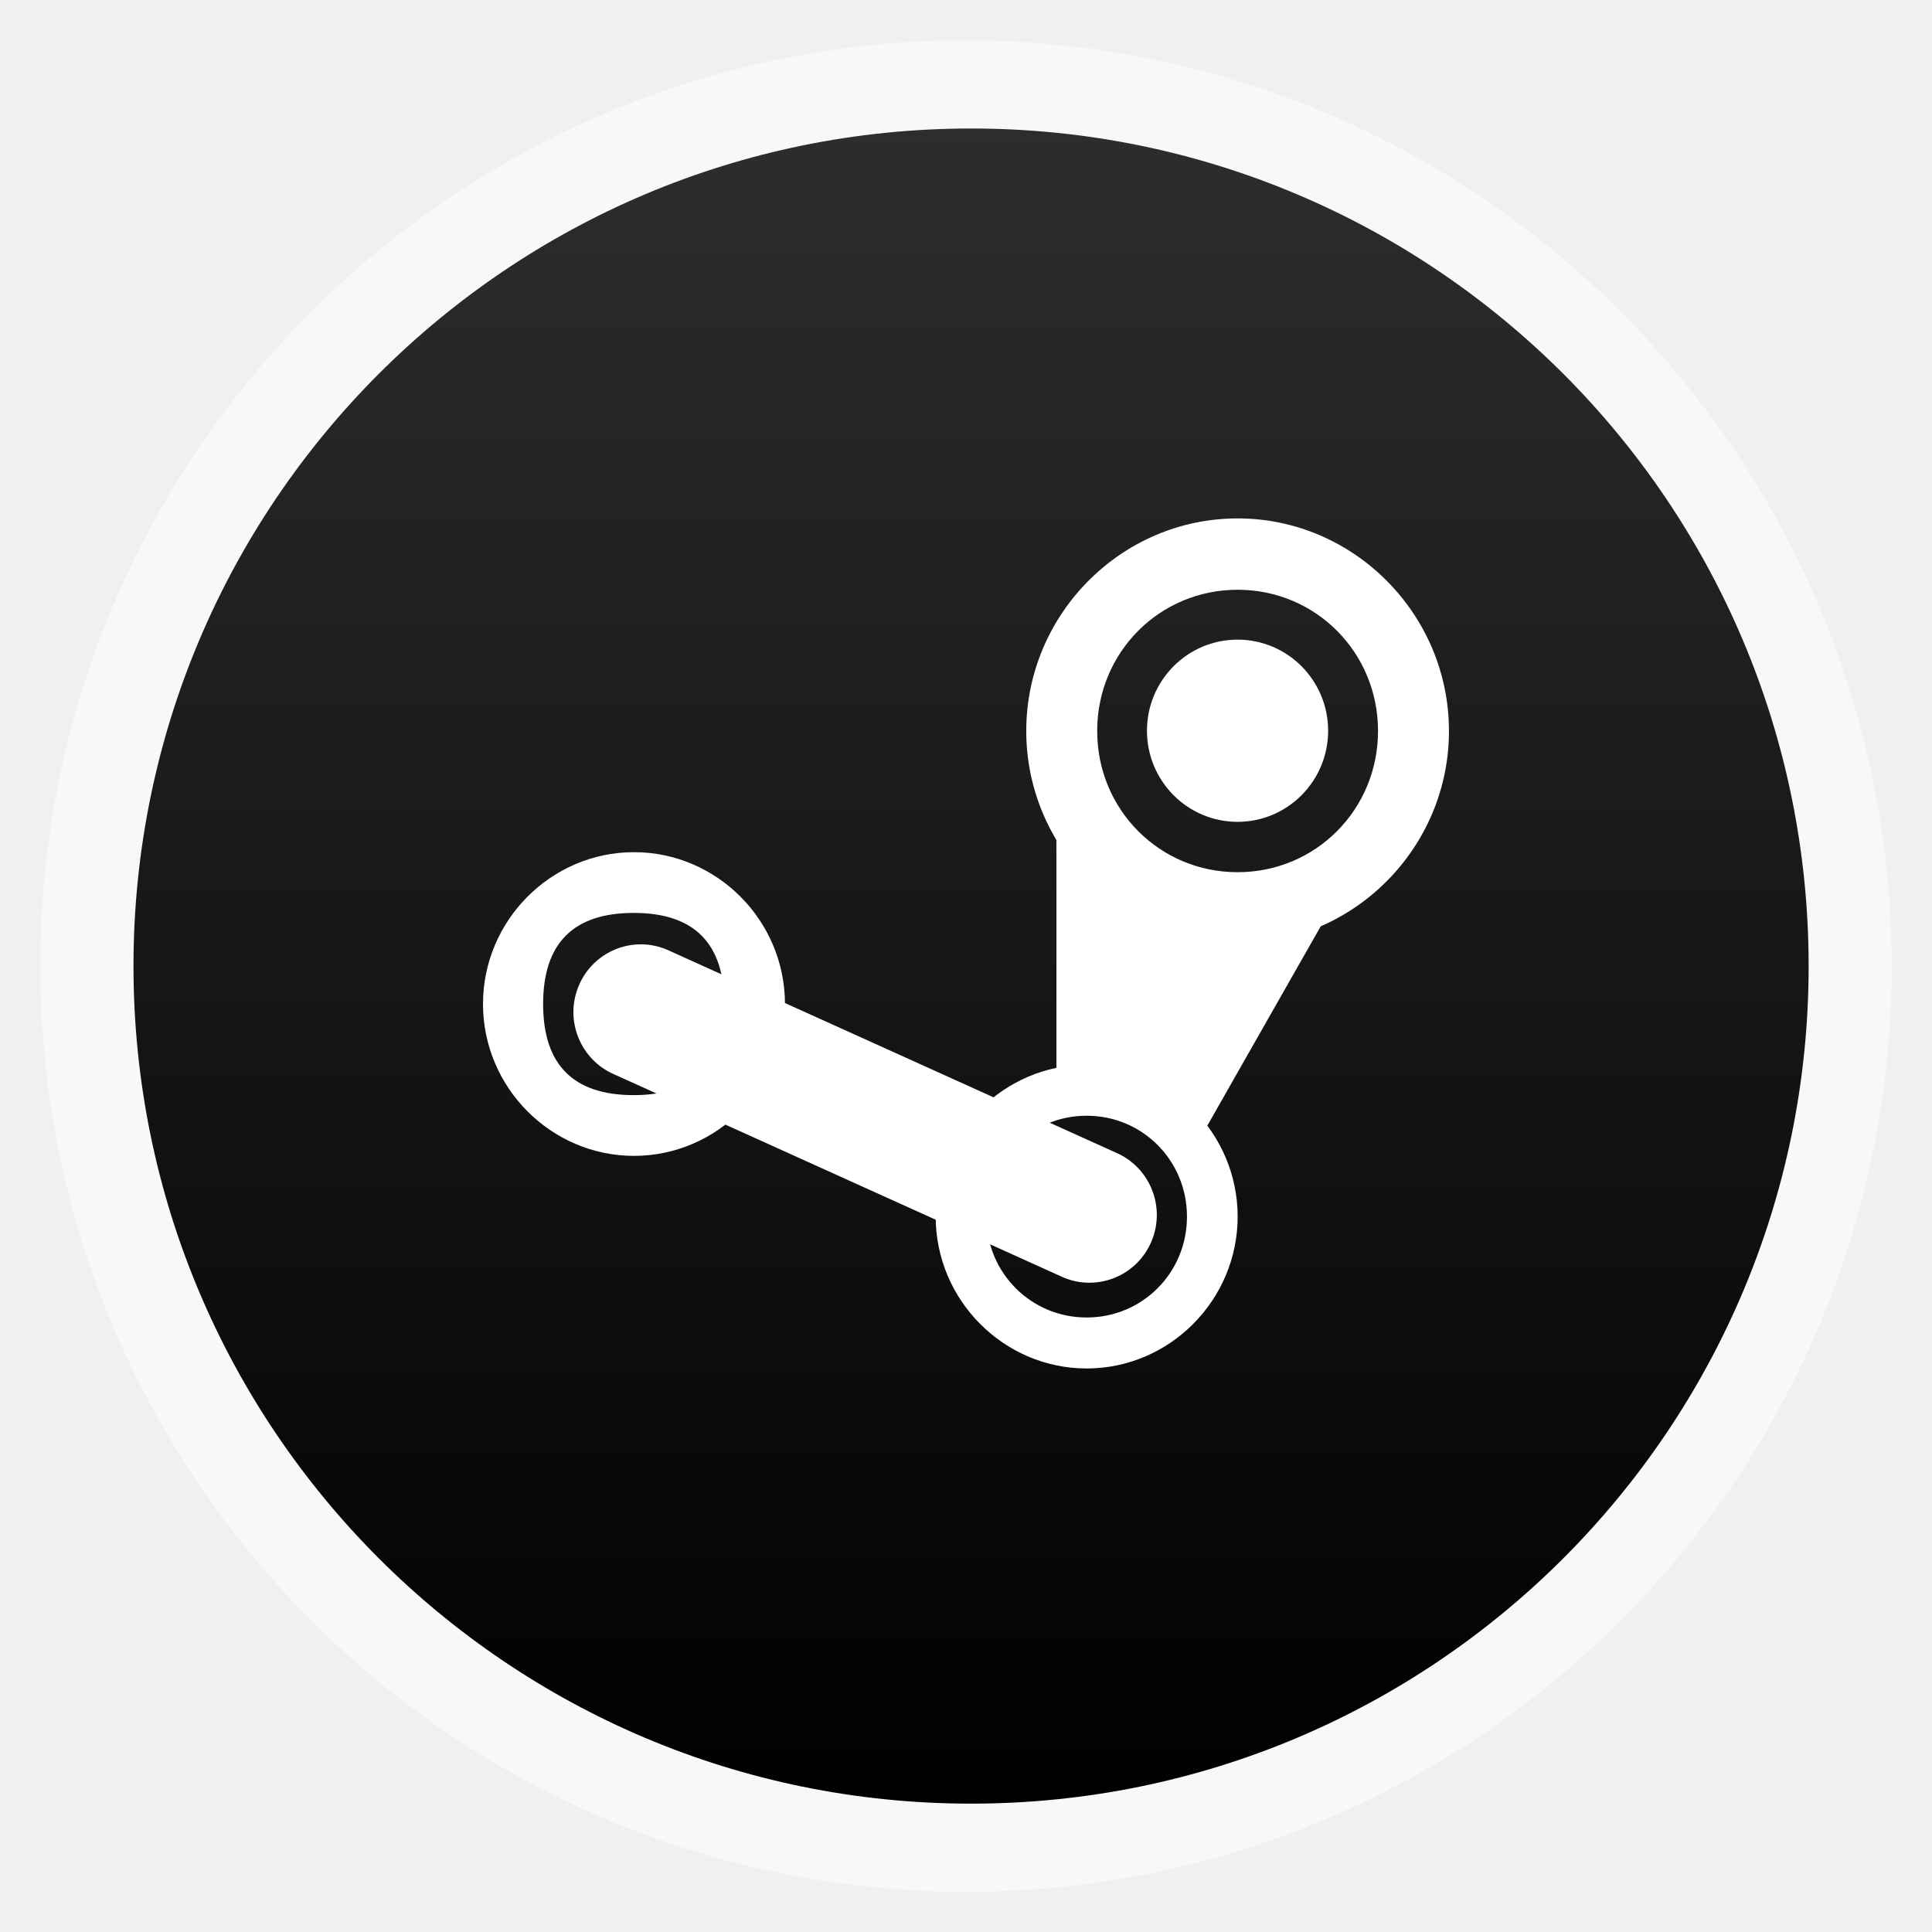
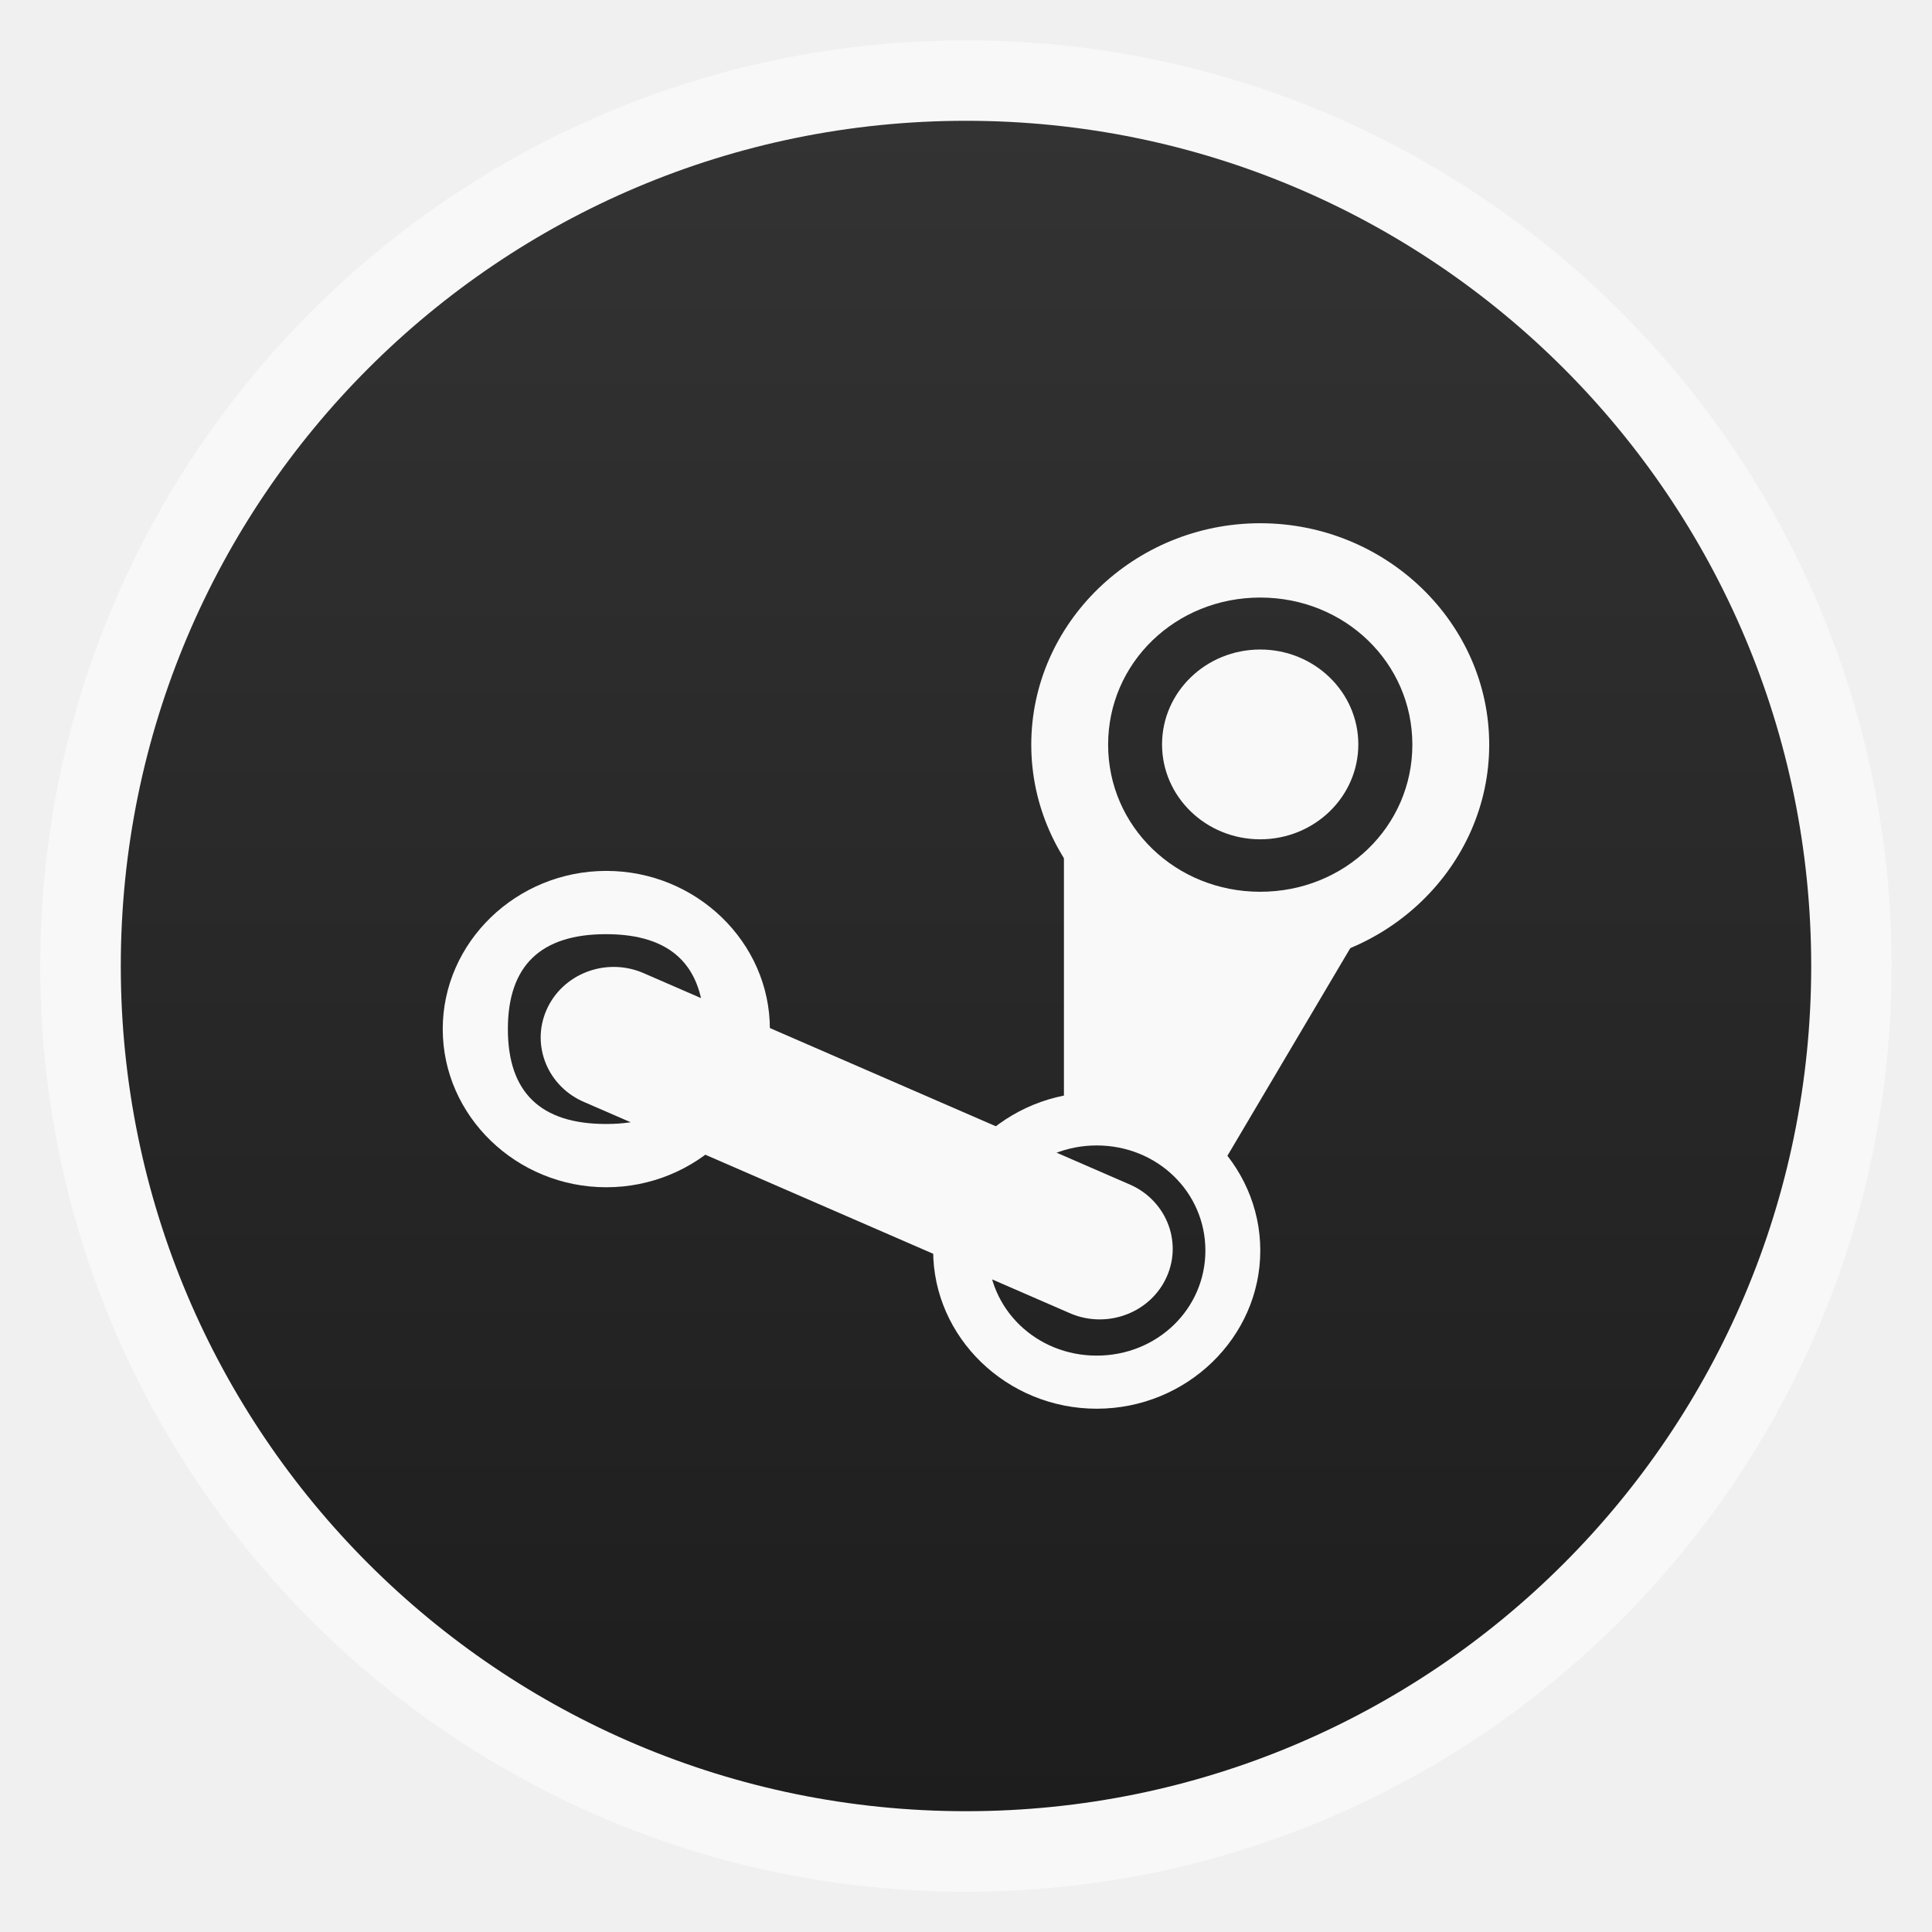
- <svg xmlns="http://www.w3.org/2000/svg" xmlns:xlink="http://www.w3.org/1999/xlink" width="48" viewBox="0 0 13.547 13.547" height="48">
-   <defs>
+ <svg xmlns="http://www.w3.org/2000/svg" xmlns:xlink="http://www.w3.org/1999/xlink" width="48" viewBox="0 0 13.547 13.547" height="48" id="svg2" version="1.1">
+   <defs id="defs4">
    <linearGradient id="linearGradient4460">
-       <stop offset="0" />
-       <stop offset="1" style="stop-color:#2d2d2d" />
+       <stop offset="0" id="stop7" style="stop-color:#1d1d1d;stop-opacity:1;" />
+       <stop offset="1" style="stop-color:#333333;stop-opacity:1;" id="stop9" />
    </linearGradient>
-     <linearGradient gradientTransform="matrix(1.09524 0 0 1.09524 -132.966 -293.022)" xlink:href="#linearGradient4460" id="linearGradient3014" y1="279.096" y2="268.33" gradientUnits="userSpaceOnUse" x2="0" />
+     <linearGradient gradientTransform="matrix(1.09524,0,0,1.09524,-132.966,-293.022)" xlink:href="#linearGradient4460" id="linearGradient3014" y1="279.096" y2="268.33" gradientUnits="userSpaceOnUse" x2="0" />
+     <linearGradient xlink:href="#linearGradient4460" id="linearGradient3018" gradientUnits="userSpaceOnUse" gradientTransform="matrix(1.105248,0,0,1.105248,-134.2789,-295.7621)" y1="279.096" x2="0" y2="268.33" />
  </defs>
-   <g style="fill-rule:evenodd">
-     <rect width="12.982" x=".282" y=".283" rx="6.491" height="12.982" style="opacity:.5;fill:#fff" />
-     <rect width="11.746" x=".936" y=".901" rx="5.873" height="11.746" style="fill:url(#linearGradient3014)" />
-   </g>
-   <g style="fill:#fff;line-height:normal">
-     <g transform="matrix(.12 0 0 .12 .57401 5.02413)">
-       <path style="color:#000" d="m 67.533,-11.576 c -6.787,0 -12.35,5.595 -12.35,12.421 0,6.826 5.563,12.421 12.35,12.421 6.787,0 12.35,-5.595 12.35,-12.421 0,-6.826 -5.563,-12.421 -12.35,-12.421 z m 0,4.169 c 4.565,0 8.205,3.66 8.205,8.252 0,4.592 -3.639,8.252 -8.205,8.252 -4.565,0 -8.205,-3.66 -8.205,-8.252 0,-4.591 3.639,-8.252 8.205,-8.252 z" />
-       <path d="m 72.823,0.831 a 5.293,5.323 0 0 1 -10.586,0 5.293,5.323 0 1 1 10.586,0 z" />
-       <path d="m 56.945,6.155 0,15.97 8.822,1.774 7.538,-13.248 -7.872,0 z" />
+   <rect id="rect14" style="opacity:0.5;fill:#ffffff;fill-rule:evenodd" height="12.982" rx="6.491" y="0.283" x="0.282" width="12.982" />
+   <rect id="rect16" style="fill:url(#linearGradient3018);fill-rule:evenodd" height="11.853" rx="5.927" y="0.847" x="0.847" width="11.853" />
+   <g style="line-height:normal;fill:#f9f9f9;fill-opacity:1" id="g18" transform="matrix(1.083349,0,0,1.041662,-0.5645969,-0.1175778)">
+     <g transform="matrix(0.12,0,0,0.12,0.57401,5.02413)" id="g20" style="fill:#f9f9f9;fill-opacity:1">
+       <path style="color:#000000;fill:#f9f9f9;fill-opacity:1" d="m 67.533,-11.576 c -6.787,0 -12.35,5.595 -12.35,12.421 0,6.826 5.563,12.421 12.35,12.421 6.787,0 12.35,-5.595 12.35,-12.421 0,-6.826 -5.563,-12.421 -12.35,-12.421 z m 0,4.169 c 4.565,0 8.205,3.66 8.205,8.252 0,4.592 -3.639,8.252 -8.205,8.252 -4.565,0 -8.205,-3.66 -8.205,-8.252 0,-4.591 3.639,-8.252 8.205,-8.252 z" id="path22" />
+       <path d="m 72.823,0.831 a 5.293,5.323 0 0 1 -10.586,0 5.293,5.323 0 1 1 10.586,0 z" id="path24" style="fill:#f9f9f9;fill-opacity:1" />
+       <path d="m 56.945,6.155 0,15.97 8.822,1.774 7.538,-13.248 -7.872,0 z" id="path26" style="fill:#f9f9f9;fill-opacity:1" />
    </g>
-     <g style="color:#000" transform="matrix(.03387 0 0 .03387 2.4384 9.32462)">
-       <path d="m 152.973,-54.875 c -17.177,0 -31.258,14.161 -31.258,31.437 C 121.715,-6.161 135.795,8 152.973,8 c 17.177,0 31.258,-14.161 31.258,-31.437 0,-17.276 -14.08,-31.437 -31.258,-31.437 z m 0,10.552 c 11.554,0 20.766,9.265 20.766,20.885 0,11.621 -9.211,20.885 -20.766,20.885 -11.554,0 -20.766,-9.263 -20.766,-20.885 0,-11.621 9.211,-20.885 20.766,-20.885 z" />
-       <path d="m 59.258,-98.887 c -17.177,0 -31.258,14.161 -31.258,31.437 0,17.277 14.08,31.437 31.258,31.437 17.177,0 31.258,-14.161 31.258,-31.437 0,-17.276 -14.08,-31.437 -31.258,-31.437 z m -0.056,12.575 c 12.503,0 18.755,6.287 18.755,18.862 0,12.575 -6.252,18.862 -18.755,18.862 -12.503,0 -18.755,-6.287 -18.755,-18.862 0,-12.575 6.252,-18.862 18.755,-18.862 z" />
+     <g style="color:#000000;fill:#f9f9f9;fill-opacity:1" transform="matrix(0.03387,0,0,0.03387,2.4384,9.32462)" id="g28">
+       <path d="m 152.973,-54.875 c -17.177,0 -31.258,14.161 -31.258,31.437 C 121.715,-6.161 135.795,8 152.973,8 c 17.177,0 31.258,-14.161 31.258,-31.437 0,-17.276 -14.08,-31.437 -31.258,-31.437 z m 0,10.552 c 11.554,0 20.766,9.265 20.766,20.885 0,11.621 -9.211,20.885 -20.766,20.885 -11.554,0 -20.766,-9.263 -20.766,-20.885 0,-11.621 9.211,-20.885 20.766,-20.885 z" id="path30" style="fill:#f9f9f9;fill-opacity:1" />
+       <path d="m 59.258,-98.887 c -17.177,0 -31.258,14.161 -31.258,31.437 0,17.277 14.08,31.437 31.258,31.437 17.177,0 31.258,-14.161 31.258,-31.437 0,-17.276 -14.08,-31.437 -31.258,-31.437 z m -0.056,12.575 c 12.503,0 18.755,6.287 18.755,18.862 0,12.575 -6.252,18.862 -18.755,18.862 -12.503,0 -18.755,-6.287 -18.755,-18.862 0,-12.575 6.252,-18.862 18.755,-18.862 z" id="path32" style="fill:#f9f9f9;fill-opacity:1" />
    </g>
-     <g transform="matrix(.03387 0 0 .03387 2.4384 9.32462)">
-       <path d="m 66.114,-78.688 c -7.091,-3.025 -15.278,0.302 -18.286,7.437 -3.008,7.132 0.303,15.366 7.394,18.391 l 92.879,41.993 c 7.091,3.024 15.278,-0.302 18.286,-7.437 3.008,-7.132 -0.303,-15.367 -7.394,-18.391 z" />
+     <g transform="matrix(0.03387,0,0,0.03387,2.4384,9.32462)" id="g34" style="fill:#f9f9f9;fill-opacity:1">
+       <path d="m 66.114,-78.688 c -7.091,-3.025 -15.278,0.302 -18.286,7.437 -3.008,7.132 0.303,15.366 7.394,18.391 l 92.879,41.993 c 7.091,3.024 15.278,-0.302 18.286,-7.437 3.008,-7.132 -0.303,-15.367 -7.394,-18.391 z" id="path36" style="fill:#f9f9f9;fill-opacity:1" />
    </g>
  </g>
</svg>
